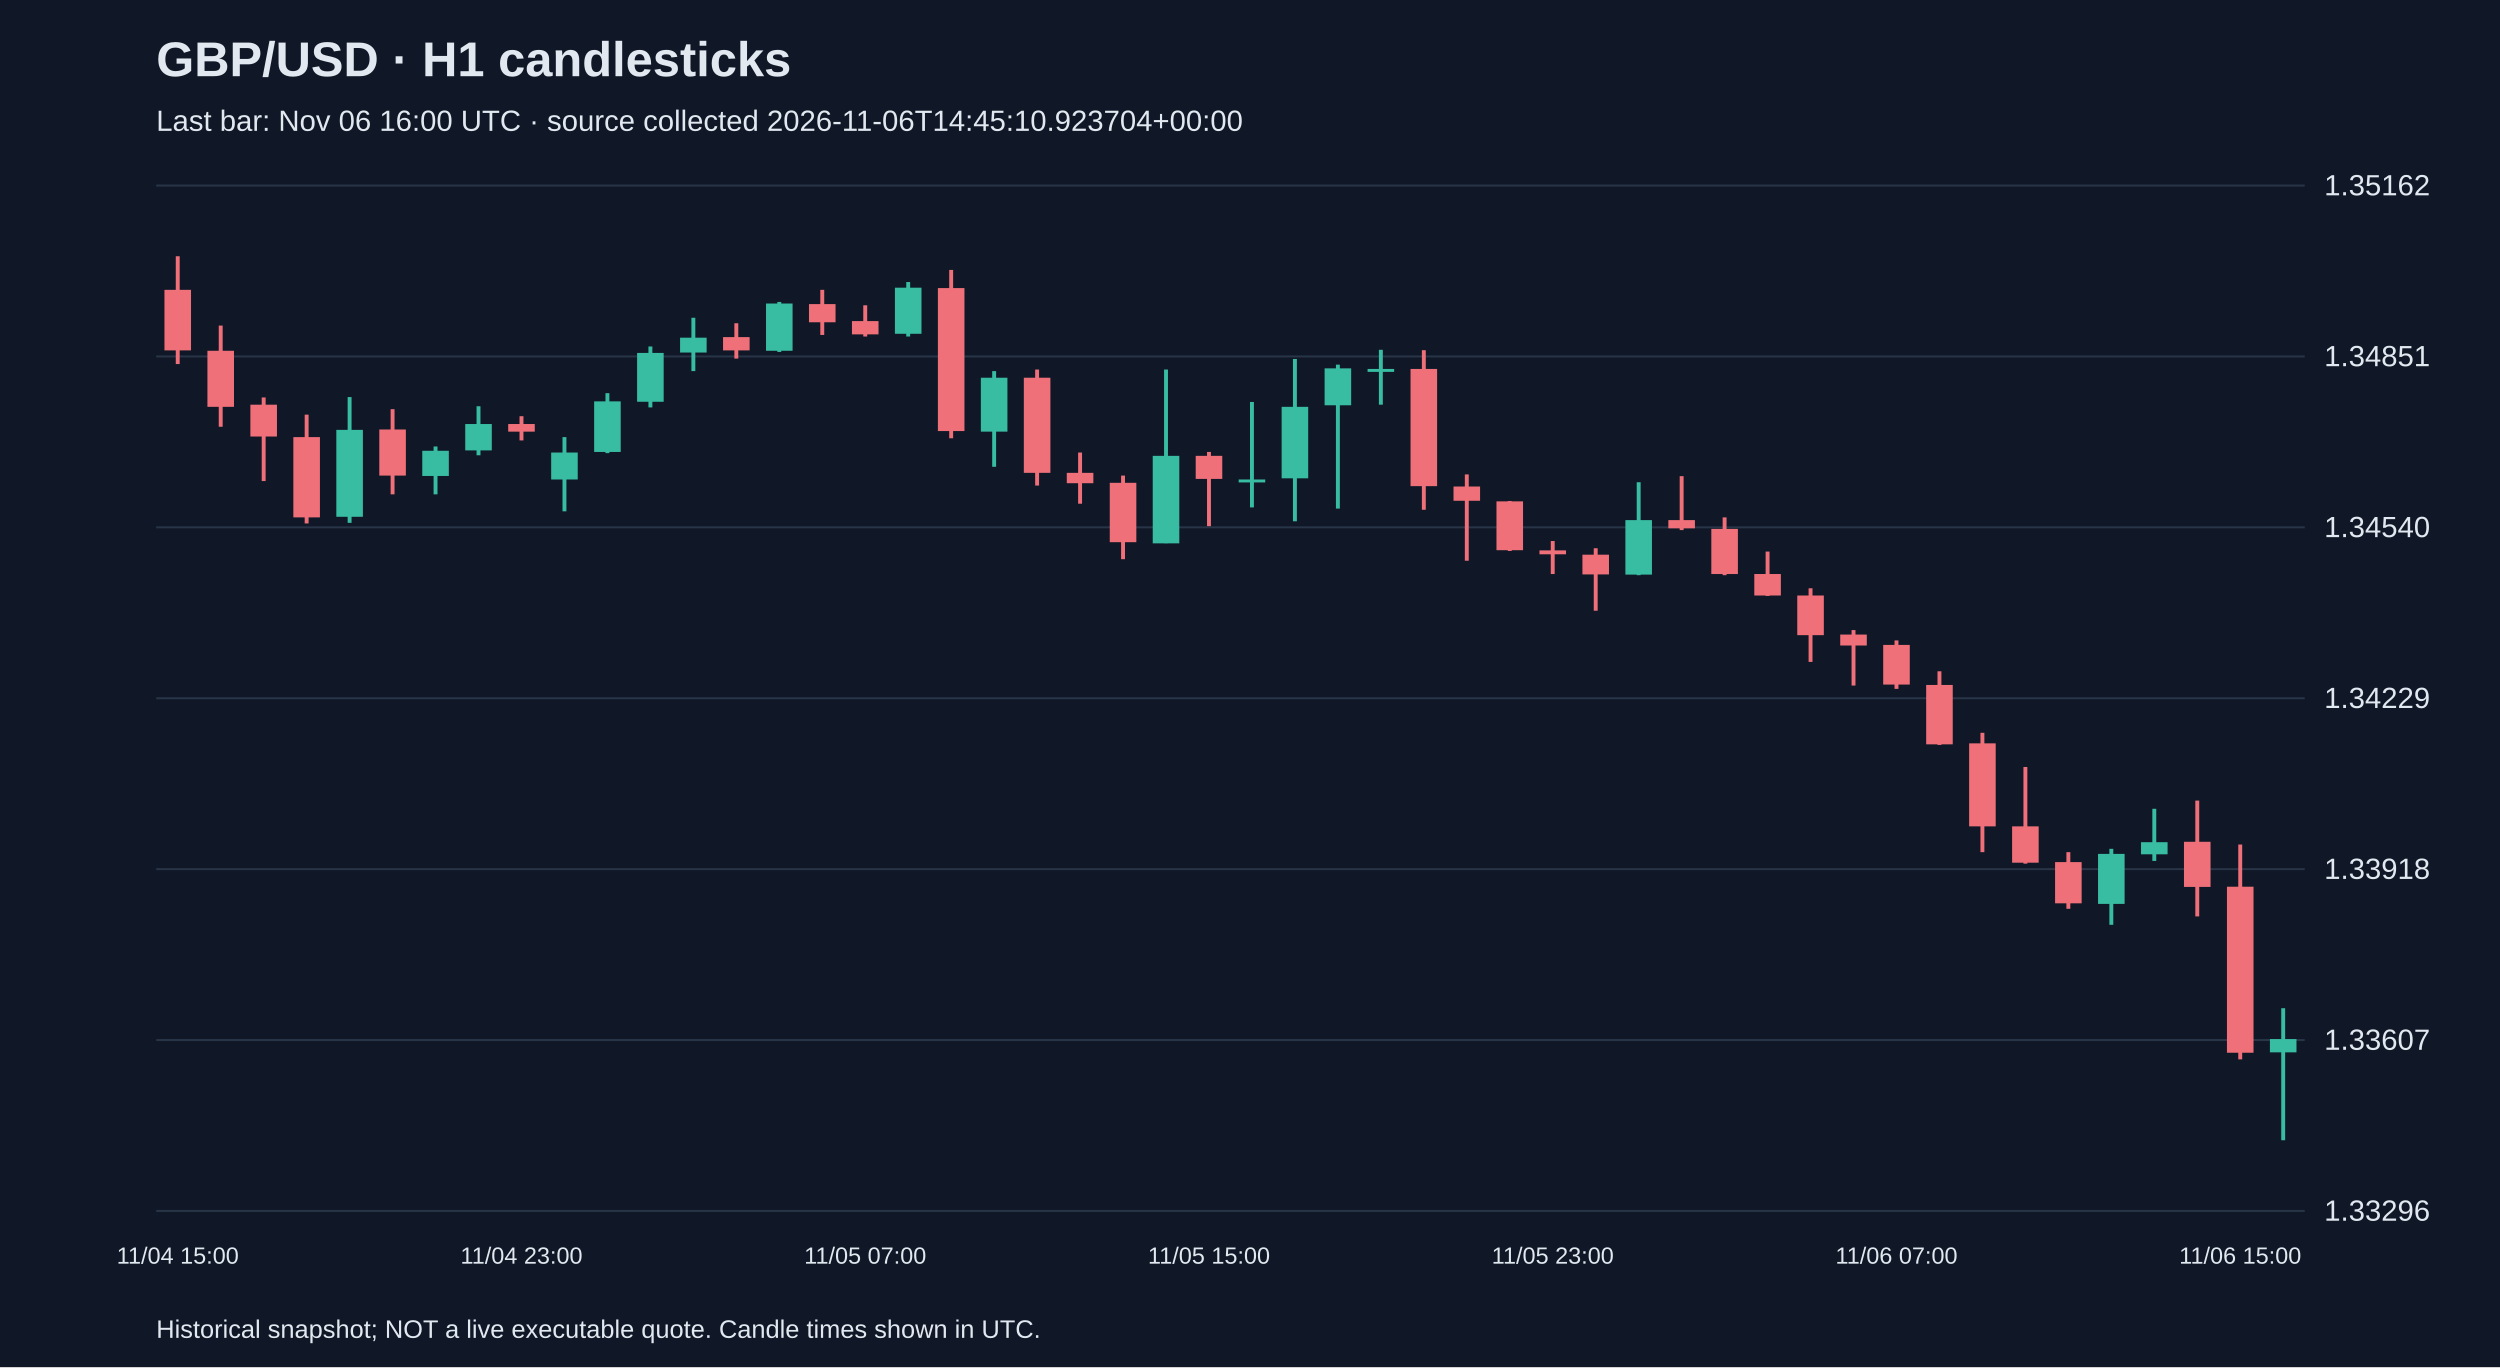
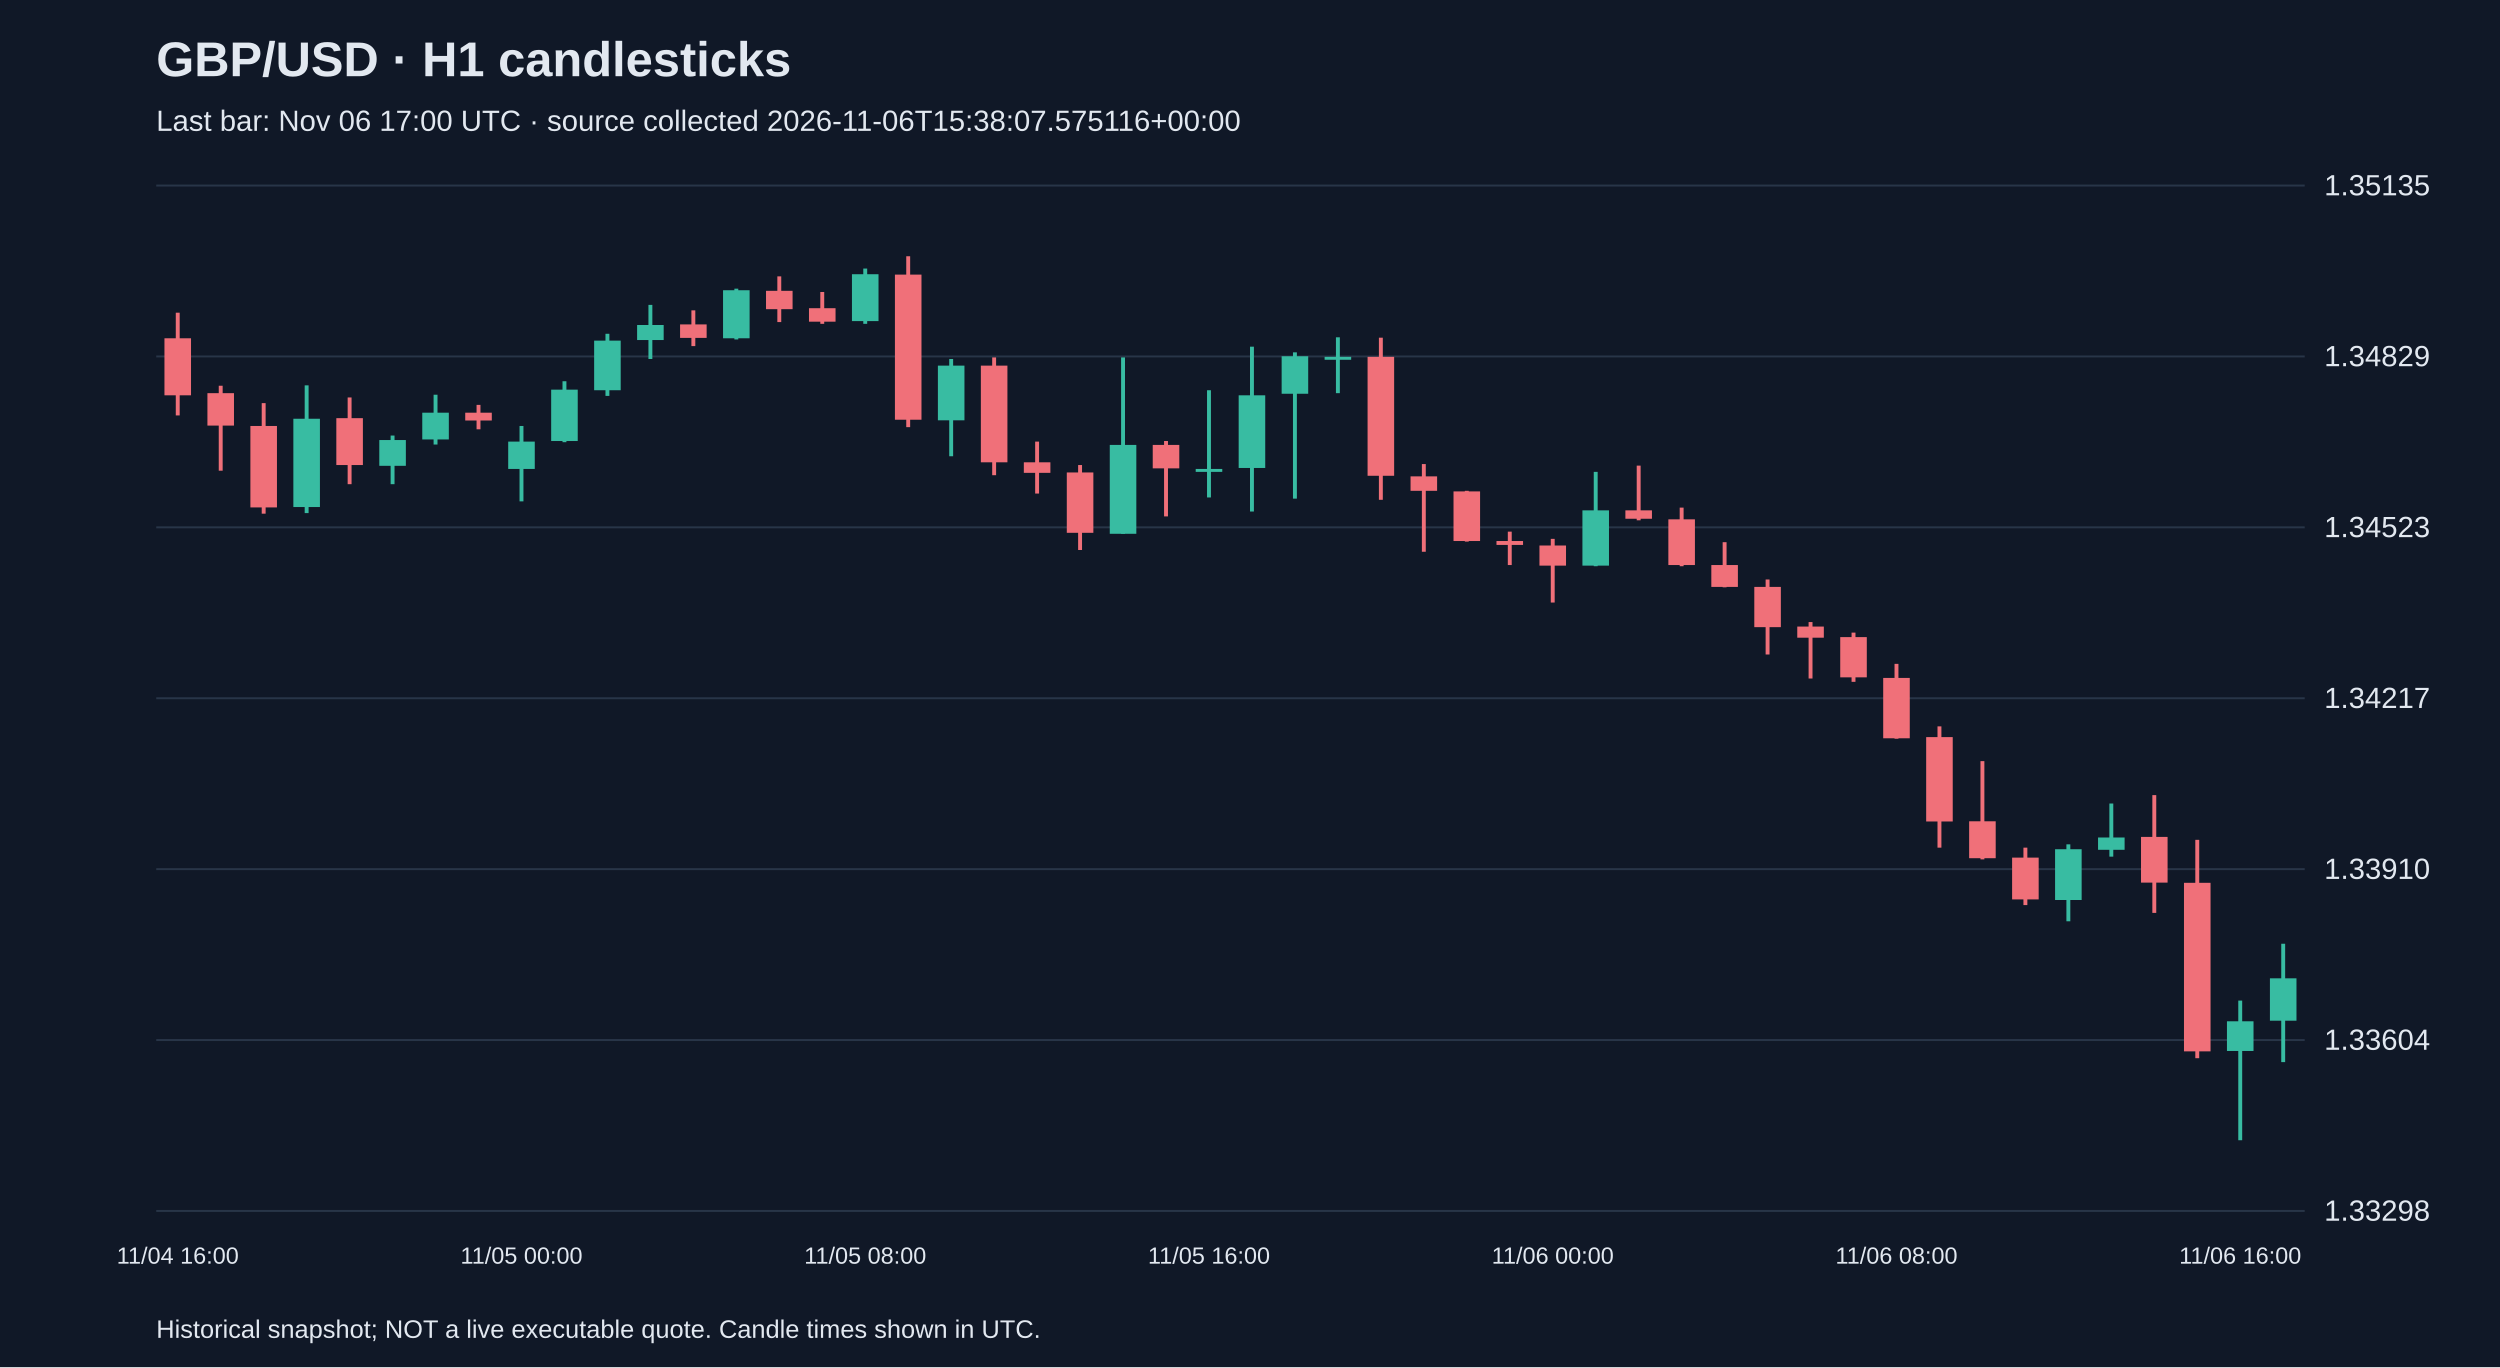
<svg xmlns="http://www.w3.org/2000/svg" viewBox="0 0 1280 700">
  <rect width="100%" height="100%" fill="#101827" />
  <style>text{font-family:Arial,sans-serif;fill:#e2e8f0}</style>
  <text x="80" y="39" font-size="25" font-weight="bold">GBP/USD · H1 candlesticks</text>
-   <text x="80" y="67" font-size="15" fill="#a6b1c5">Last bar: Nov 06 16:00 UTC · source collected 2026-11-06T14:45:10.923704+00:00</text>
+   <text x="80" y="67" font-size="15" fill="#a6b1c5">Last bar: Nov 06 17:00 UTC · source collected 2026-11-06T15:38:07.575116+00:00</text>
  <line x1="80" y1="620.0" x2="1180" y2="620.0" stroke="#283548" />
-   <text x="1190" y="625.0" font-size="15">1.33296</text>
+   <text x="1190" y="625.0" font-size="15">1.33298</text>
  <line x1="80" y1="532.5" x2="1180" y2="532.5" stroke="#283548" />
-   <text x="1190" y="537.5" font-size="15">1.33607</text>
+   <text x="1190" y="537.5" font-size="15">1.33604</text>
  <line x1="80" y1="445.0" x2="1180" y2="445.0" stroke="#283548" />
-   <text x="1190" y="450.0" font-size="15">1.33918</text>
+   <text x="1190" y="450.0" font-size="15">1.33910</text>
  <line x1="80" y1="357.5" x2="1180" y2="357.5" stroke="#283548" />
-   <text x="1190" y="362.5" font-size="15">1.34229</text>
+   <text x="1190" y="362.5" font-size="15">1.34217</text>
  <line x1="80" y1="270.0" x2="1180" y2="270.0" stroke="#283548" />
-   <text x="1190" y="275.0" font-size="15">1.34540</text>
+   <text x="1190" y="275.0" font-size="15">1.34523</text>
  <line x1="80" y1="182.5" x2="1180" y2="182.5" stroke="#283548" />
-   <text x="1190" y="187.5" font-size="15">1.34851</text>
+   <text x="1190" y="187.5" font-size="15">1.34829</text>
  <line x1="80" y1="95.0" x2="1180" y2="95.0" stroke="#283548" />
-   <text x="1190" y="100.0" font-size="15">1.35162</text>
-   <line x1="91.0" y1="131.2" x2="91.0" y2="186.4" stroke="#f07079" stroke-width="2" />
-   <rect x="84.2" y="148.4" width="13.6" height="31.0" fill="#f07079" />
-   <text x="91.0" y="647" text-anchor="middle" font-size="12">11/04 15:00</text>
-   <line x1="113.0" y1="166.7" x2="113.0" y2="218.5" stroke="#f07079" stroke-width="2" />
-   <rect x="106.2" y="179.6" width="13.6" height="28.7" fill="#f07079" />
-   <line x1="135.0" y1="203.5" x2="135.0" y2="246.3" stroke="#f07079" stroke-width="2" />
-   <rect x="128.2" y="207.2" width="13.6" height="16.3" fill="#f07079" />
-   <line x1="157.0" y1="212.3" x2="157.0" y2="268.0" stroke="#f07079" stroke-width="2" />
-   <rect x="150.2" y="223.8" width="13.6" height="41.1" fill="#f07079" />
-   <line x1="179.0" y1="203.3" x2="179.0" y2="267.7" stroke="#38bca2" stroke-width="2" />
-   <rect x="172.2" y="220.1" width="13.6" height="44.5" fill="#38bca2" />
-   <line x1="201.0" y1="209.5" x2="201.0" y2="253.1" stroke="#f07079" stroke-width="2" />
-   <rect x="194.2" y="219.9" width="13.6" height="23.6" fill="#f07079" />
-   <line x1="223.0" y1="228.6" x2="223.0" y2="253.1" stroke="#38bca2" stroke-width="2" />
-   <rect x="216.2" y="230.8" width="13.6" height="12.9" fill="#38bca2" />
-   <line x1="245.0" y1="208.0" x2="245.0" y2="233.1" stroke="#38bca2" stroke-width="2" />
-   <rect x="238.2" y="217.1" width="13.6" height="13.5" fill="#38bca2" />
-   <line x1="267.0" y1="213.1" x2="267.0" y2="225.5" stroke="#f07079" stroke-width="2" />
-   <rect x="260.2" y="217.1" width="13.6" height="3.9" fill="#f07079" />
-   <text x="267.0" y="647" text-anchor="middle" font-size="12">11/04 23:00</text>
-   <line x1="289.0" y1="223.8" x2="289.0" y2="261.8" stroke="#38bca2" stroke-width="2" />
-   <rect x="282.2" y="231.7" width="13.6" height="13.8" fill="#38bca2" />
-   <line x1="311.0" y1="201.3" x2="311.0" y2="232.0" stroke="#38bca2" stroke-width="2" />
-   <rect x="304.2" y="205.5" width="13.6" height="25.9" fill="#38bca2" />
-   <line x1="333.0" y1="177.4" x2="333.0" y2="208.6" stroke="#38bca2" stroke-width="2" />
-   <rect x="326.2" y="180.7" width="13.6" height="25.0" fill="#38bca2" />
-   <line x1="355.0" y1="162.7" x2="355.0" y2="190.0" stroke="#38bca2" stroke-width="2" />
-   <rect x="348.2" y="172.9" width="13.6" height="7.6" fill="#38bca2" />
-   <line x1="377.0" y1="165.5" x2="377.0" y2="183.6" stroke="#f07079" stroke-width="2" />
-   <rect x="370.2" y="172.6" width="13.6" height="6.8" fill="#f07079" />
-   <line x1="399.0" y1="154.6" x2="399.0" y2="180.2" stroke="#38bca2" stroke-width="2" />
-   <rect x="392.2" y="155.4" width="13.6" height="24.2" fill="#38bca2" />
-   <line x1="421.0" y1="148.4" x2="421.0" y2="171.5" stroke="#f07079" stroke-width="2" />
-   <rect x="414.2" y="155.7" width="13.6" height="9.3" fill="#f07079" />
-   <line x1="443.0" y1="156.3" x2="443.0" y2="172.3" stroke="#f07079" stroke-width="2" />
-   <rect x="436.2" y="164.4" width="13.6" height="6.8" fill="#f07079" />
-   <text x="443.0" y="647" text-anchor="middle" font-size="12">11/05 07:00</text>
-   <line x1="465.0" y1="144.4" x2="465.0" y2="172.3" stroke="#38bca2" stroke-width="2" />
-   <rect x="458.2" y="147.3" width="13.6" height="23.6" fill="#38bca2" />
-   <line x1="487.0" y1="138.2" x2="487.0" y2="224.4" stroke="#f07079" stroke-width="2" />
-   <rect x="480.2" y="147.5" width="13.6" height="73.2" fill="#f07079" />
-   <line x1="509.0" y1="190.0" x2="509.0" y2="239.0" stroke="#38bca2" stroke-width="2" />
-   <rect x="502.2" y="193.4" width="13.6" height="27.6" fill="#38bca2" />
-   <line x1="531.0" y1="189.2" x2="531.0" y2="248.6" stroke="#f07079" stroke-width="2" />
-   <rect x="524.2" y="193.4" width="13.6" height="48.7" fill="#f07079" />
-   <line x1="553.0" y1="231.7" x2="553.0" y2="257.9" stroke="#f07079" stroke-width="2" />
-   <rect x="546.2" y="242.1" width="13.6" height="5.3" fill="#f07079" />
-   <line x1="575.0" y1="243.5" x2="575.0" y2="286.3" stroke="#f07079" stroke-width="2" />
-   <rect x="568.2" y="247.2" width="13.6" height="30.4" fill="#f07079" />
-   <line x1="597.0" y1="189.2" x2="597.0" y2="278.1" stroke="#38bca2" stroke-width="2" />
-   <rect x="590.2" y="233.4" width="13.6" height="44.8" fill="#38bca2" />
-   <line x1="619.0" y1="231.4" x2="619.0" y2="269.4" stroke="#f07079" stroke-width="2" />
-   <rect x="612.2" y="233.4" width="13.6" height="11.8" fill="#f07079" />
-   <text x="619.0" y="647" text-anchor="middle" font-size="12">11/05 15:00</text>
-   <line x1="641.0" y1="205.8" x2="641.0" y2="259.8" stroke="#38bca2" stroke-width="2" />
-   <rect x="634.2" y="245.5" width="13.6" height="1.5" fill="#38bca2" />
-   <line x1="663.0" y1="183.8" x2="663.0" y2="266.9" stroke="#38bca2" stroke-width="2" />
-   <rect x="656.2" y="208.3" width="13.6" height="36.6" fill="#38bca2" />
-   <line x1="685.0" y1="186.7" x2="685.0" y2="260.4" stroke="#38bca2" stroke-width="2" />
-   <rect x="678.2" y="188.6" width="13.6" height="18.9" fill="#38bca2" />
-   <line x1="707.0" y1="179.1" x2="707.0" y2="207.2" stroke="#38bca2" stroke-width="2" />
-   <rect x="700.2" y="188.9" width="13.6" height="1.5" fill="#38bca2" />
-   <line x1="729.0" y1="179.3" x2="729.0" y2="261.0" stroke="#f07079" stroke-width="2" />
-   <rect x="722.2" y="188.9" width="13.6" height="60.0" fill="#f07079" />
-   <line x1="751.0" y1="242.9" x2="751.0" y2="287.1" stroke="#f07079" stroke-width="2" />
-   <rect x="744.2" y="249.1" width="13.6" height="7.3" fill="#f07079" />
-   <line x1="773.0" y1="256.5" x2="773.0" y2="282.1" stroke="#f07079" stroke-width="2" />
-   <rect x="766.2" y="256.7" width="13.6" height="25.0" fill="#f07079" />
-   <line x1="795.0" y1="277.0" x2="795.0" y2="293.9" stroke="#f07079" stroke-width="2" />
-   <rect x="788.2" y="281.8" width="13.6" height="2.0" fill="#f07079" />
-   <text x="795.0" y="647" text-anchor="middle" font-size="12">11/05 23:00</text>
-   <line x1="817.0" y1="280.7" x2="817.0" y2="312.7" stroke="#f07079" stroke-width="2" />
-   <rect x="810.2" y="284.0" width="13.6" height="10.1" fill="#f07079" />
-   <line x1="839.0" y1="246.9" x2="839.0" y2="294.5" stroke="#38bca2" stroke-width="2" />
-   <rect x="832.2" y="266.3" width="13.6" height="27.9" fill="#38bca2" />
-   <line x1="861.0" y1="243.8" x2="861.0" y2="271.4" stroke="#f07079" stroke-width="2" />
-   <rect x="854.2" y="266.3" width="13.6" height="4.2" fill="#f07079" />
-   <line x1="883.0" y1="264.9" x2="883.0" y2="294.5" stroke="#f07079" stroke-width="2" />
-   <rect x="876.2" y="270.8" width="13.6" height="23.1" fill="#f07079" />
-   <line x1="905.0" y1="282.4" x2="905.0" y2="305.1" stroke="#f07079" stroke-width="2" />
-   <rect x="898.2" y="293.9" width="13.6" height="11.0" fill="#f07079" />
-   <line x1="927.0" y1="301.2" x2="927.0" y2="338.9" stroke="#f07079" stroke-width="2" />
-   <rect x="920.2" y="304.9" width="13.6" height="20.3" fill="#f07079" />
-   <line x1="949.0" y1="322.6" x2="949.0" y2="351.0" stroke="#f07079" stroke-width="2" />
-   <rect x="942.2" y="324.9" width="13.6" height="5.6" fill="#f07079" />
-   <line x1="971.0" y1="327.9" x2="971.0" y2="352.7" stroke="#f07079" stroke-width="2" />
-   <rect x="964.2" y="330.2" width="13.6" height="20.3" fill="#f07079" />
-   <text x="971.0" y="647" text-anchor="middle" font-size="12">11/06 07:00</text>
-   <line x1="993.0" y1="343.7" x2="993.0" y2="381.4" stroke="#f07079" stroke-width="2" />
-   <rect x="986.2" y="350.7" width="13.6" height="30.4" fill="#f07079" />
-   <line x1="1015.0" y1="375.2" x2="1015.0" y2="436.3" stroke="#f07079" stroke-width="2" />
-   <rect x="1008.2" y="380.6" width="13.6" height="42.5" fill="#f07079" />
-   <line x1="1037.0" y1="392.7" x2="1037.0" y2="442.2" stroke="#f07079" stroke-width="2" />
-   <rect x="1030.2" y="423.1" width="13.6" height="18.6" fill="#f07079" />
-   <line x1="1059.0" y1="436.3" x2="1059.0" y2="465.3" stroke="#f07079" stroke-width="2" />
-   <rect x="1052.2" y="441.4" width="13.6" height="21.1" fill="#f07079" />
-   <line x1="1081.0" y1="434.6" x2="1081.0" y2="473.5" stroke="#38bca2" stroke-width="2" />
-   <rect x="1074.2" y="437.2" width="13.6" height="25.6" fill="#38bca2" />
-   <line x1="1103.0" y1="414.1" x2="1103.0" y2="440.8" stroke="#38bca2" stroke-width="2" />
-   <rect x="1096.2" y="431.2" width="13.6" height="6.2" fill="#38bca2" />
-   <line x1="1125.0" y1="409.9" x2="1125.0" y2="469.2" stroke="#f07079" stroke-width="2" />
-   <rect x="1118.2" y="431.0" width="13.6" height="23.1" fill="#f07079" />
-   <line x1="1147.0" y1="432.4" x2="1147.0" y2="542.4" stroke="#f07079" stroke-width="2" />
-   <rect x="1140.2" y="454.0" width="13.6" height="85.0" fill="#f07079" />
-   <text x="1147.0" y="647" text-anchor="middle" font-size="12">11/06 15:00</text>
-   <line x1="1169.0" y1="516.2" x2="1169.0" y2="583.8" stroke="#38bca2" stroke-width="2" />
-   <rect x="1162.2" y="532.0" width="13.6" height="6.8" fill="#38bca2" />
+   <text x="1190" y="100.0" font-size="15">1.35135</text>
+   <line x1="91.0" y1="160.1" x2="91.0" y2="212.7" stroke="#f07079" stroke-width="2" />
+   <rect x="84.2" y="173.2" width="13.6" height="29.2" fill="#f07079" />
+   <text x="91.0" y="647" text-anchor="middle" font-size="12">11/04 16:00</text>
+   <line x1="113.0" y1="197.5" x2="113.0" y2="241.0" stroke="#f07079" stroke-width="2" />
+   <rect x="106.2" y="201.3" width="13.6" height="16.6" fill="#f07079" />
+   <line x1="135.0" y1="206.4" x2="135.0" y2="263.0" stroke="#f07079" stroke-width="2" />
+   <rect x="128.2" y="218.1" width="13.6" height="41.7" fill="#f07079" />
+   <line x1="157.0" y1="197.3" x2="157.0" y2="262.7" stroke="#38bca2" stroke-width="2" />
+   <rect x="150.2" y="214.4" width="13.6" height="45.2" fill="#38bca2" />
+   <line x1="179.0" y1="203.5" x2="179.0" y2="247.9" stroke="#f07079" stroke-width="2" />
+   <rect x="172.2" y="214.1" width="13.6" height="24.0" fill="#f07079" />
+   <line x1="201.0" y1="223.0" x2="201.0" y2="247.9" stroke="#38bca2" stroke-width="2" />
+   <rect x="194.2" y="225.3" width="13.6" height="13.2" fill="#38bca2" />
+   <line x1="223.0" y1="202.1" x2="223.0" y2="227.6" stroke="#38bca2" stroke-width="2" />
+   <rect x="216.2" y="211.3" width="13.6" height="13.7" fill="#38bca2" />
+   <line x1="245.0" y1="207.3" x2="245.0" y2="219.8" stroke="#f07079" stroke-width="2" />
+   <rect x="238.2" y="211.3" width="13.6" height="4.0" fill="#f07079" />
+   <line x1="267.0" y1="218.1" x2="267.0" y2="256.7" stroke="#38bca2" stroke-width="2" />
+   <rect x="260.2" y="226.1" width="13.6" height="14.0" fill="#38bca2" />
+   <text x="267.0" y="647" text-anchor="middle" font-size="12">11/05 00:00</text>
+   <line x1="289.0" y1="195.2" x2="289.0" y2="226.4" stroke="#38bca2" stroke-width="2" />
+   <rect x="282.2" y="199.5" width="13.6" height="26.3" fill="#38bca2" />
+   <line x1="311.0" y1="170.9" x2="311.0" y2="202.7" stroke="#38bca2" stroke-width="2" />
+   <rect x="304.2" y="174.4" width="13.6" height="25.4" fill="#38bca2" />
+   <line x1="333.0" y1="156.1" x2="333.0" y2="183.8" stroke="#38bca2" stroke-width="2" />
+   <rect x="326.2" y="166.4" width="13.6" height="7.7" fill="#38bca2" />
+   <line x1="355.0" y1="158.9" x2="355.0" y2="177.2" stroke="#f07079" stroke-width="2" />
+   <rect x="348.2" y="166.1" width="13.6" height="6.9" fill="#f07079" />
+   <line x1="377.0" y1="147.8" x2="377.0" y2="173.8" stroke="#38bca2" stroke-width="2" />
+   <rect x="370.2" y="148.6" width="13.6" height="24.6" fill="#38bca2" />
+   <line x1="399.0" y1="141.5" x2="399.0" y2="164.9" stroke="#f07079" stroke-width="2" />
+   <rect x="392.2" y="148.9" width="13.6" height="9.4" fill="#f07079" />
+   <line x1="421.0" y1="149.5" x2="421.0" y2="165.8" stroke="#f07079" stroke-width="2" />
+   <rect x="414.2" y="157.8" width="13.6" height="6.9" fill="#f07079" />
+   <line x1="443.0" y1="137.5" x2="443.0" y2="165.8" stroke="#38bca2" stroke-width="2" />
+   <rect x="436.2" y="140.4" width="13.6" height="24.0" fill="#38bca2" />
+   <text x="443.0" y="647" text-anchor="middle" font-size="12">11/05 08:00</text>
+   <line x1="465.0" y1="131.2" x2="465.0" y2="218.7" stroke="#f07079" stroke-width="2" />
+   <rect x="458.2" y="140.6" width="13.6" height="74.3" fill="#f07079" />
+   <line x1="487.0" y1="183.8" x2="487.0" y2="233.6" stroke="#38bca2" stroke-width="2" />
+   <rect x="480.2" y="187.2" width="13.6" height="28.0" fill="#38bca2" />
+   <line x1="509.0" y1="183.0" x2="509.0" y2="243.3" stroke="#f07079" stroke-width="2" />
+   <rect x="502.2" y="187.2" width="13.6" height="49.5" fill="#f07079" />
+   <line x1="531.0" y1="226.1" x2="531.0" y2="252.7" stroke="#f07079" stroke-width="2" />
+   <rect x="524.2" y="236.7" width="13.6" height="5.4" fill="#f07079" />
+   <line x1="553.0" y1="238.1" x2="553.0" y2="281.6" stroke="#f07079" stroke-width="2" />
+   <rect x="546.2" y="241.9" width="13.6" height="30.9" fill="#f07079" />
+   <line x1="575.0" y1="183.0" x2="575.0" y2="273.3" stroke="#38bca2" stroke-width="2" />
+   <rect x="568.2" y="227.8" width="13.6" height="45.5" fill="#38bca2" />
+   <line x1="597.0" y1="225.8" x2="597.0" y2="264.4" stroke="#f07079" stroke-width="2" />
+   <rect x="590.2" y="227.8" width="13.6" height="12.0" fill="#f07079" />
+   <line x1="619.0" y1="199.8" x2="619.0" y2="254.7" stroke="#38bca2" stroke-width="2" />
+   <rect x="612.2" y="240.1" width="13.6" height="1.5" fill="#38bca2" />
+   <text x="619.0" y="647" text-anchor="middle" font-size="12">11/05 16:00</text>
+   <line x1="641.0" y1="177.5" x2="641.0" y2="261.9" stroke="#38bca2" stroke-width="2" />
+   <rect x="634.2" y="202.4" width="13.6" height="37.2" fill="#38bca2" />
+   <line x1="663.0" y1="180.4" x2="663.0" y2="255.3" stroke="#38bca2" stroke-width="2" />
+   <rect x="656.2" y="182.4" width="13.6" height="19.2" fill="#38bca2" />
+   <line x1="685.0" y1="172.7" x2="685.0" y2="201.3" stroke="#38bca2" stroke-width="2" />
+   <rect x="678.2" y="182.7" width="13.6" height="1.5" fill="#38bca2" />
+   <line x1="707.0" y1="172.9" x2="707.0" y2="255.9" stroke="#f07079" stroke-width="2" />
+   <rect x="700.2" y="182.7" width="13.6" height="60.9" fill="#f07079" />
+   <line x1="729.0" y1="237.6" x2="729.0" y2="282.5" stroke="#f07079" stroke-width="2" />
+   <rect x="722.2" y="243.9" width="13.6" height="7.4" fill="#f07079" />
+   <line x1="751.0" y1="251.3" x2="751.0" y2="277.3" stroke="#f07079" stroke-width="2" />
+   <rect x="744.2" y="251.6" width="13.6" height="25.4" fill="#f07079" />
+   <line x1="773.0" y1="272.2" x2="773.0" y2="289.3" stroke="#f07079" stroke-width="2" />
+   <rect x="766.2" y="277.0" width="13.6" height="2.0" fill="#f07079" />
+   <line x1="795.0" y1="275.9" x2="795.0" y2="308.5" stroke="#f07079" stroke-width="2" />
+   <rect x="788.2" y="279.3" width="13.6" height="10.3" fill="#f07079" />
+   <text x="795.0" y="647" text-anchor="middle" font-size="12">11/06 00:00</text>
+   <line x1="817.0" y1="241.6" x2="817.0" y2="289.9" stroke="#38bca2" stroke-width="2" />
+   <rect x="810.2" y="261.3" width="13.6" height="28.3" fill="#38bca2" />
+   <line x1="839.0" y1="238.4" x2="839.0" y2="266.4" stroke="#f07079" stroke-width="2" />
+   <rect x="832.2" y="261.3" width="13.6" height="4.3" fill="#f07079" />
+   <line x1="861.0" y1="259.9" x2="861.0" y2="289.9" stroke="#f07079" stroke-width="2" />
+   <rect x="854.2" y="265.9" width="13.6" height="23.4" fill="#f07079" />
+   <line x1="883.0" y1="277.6" x2="883.0" y2="300.7" stroke="#f07079" stroke-width="2" />
+   <rect x="876.2" y="289.3" width="13.6" height="11.2" fill="#f07079" />
+   <line x1="905.0" y1="296.7" x2="905.0" y2="335.1" stroke="#f07079" stroke-width="2" />
+   <rect x="898.2" y="300.5" width="13.6" height="20.6" fill="#f07079" />
+   <line x1="927.0" y1="318.5" x2="927.0" y2="347.4" stroke="#f07079" stroke-width="2" />
+   <rect x="920.2" y="320.8" width="13.6" height="5.7" fill="#f07079" />
+   <line x1="949.0" y1="323.9" x2="949.0" y2="349.1" stroke="#f07079" stroke-width="2" />
+   <rect x="942.2" y="326.2" width="13.6" height="20.6" fill="#f07079" />
+   <line x1="971.0" y1="339.9" x2="971.0" y2="378.2" stroke="#f07079" stroke-width="2" />
+   <rect x="964.2" y="347.1" width="13.6" height="30.9" fill="#f07079" />
+   <text x="971.0" y="647" text-anchor="middle" font-size="12">11/06 08:00</text>
+   <line x1="993.0" y1="371.9" x2="993.0" y2="434.0" stroke="#f07079" stroke-width="2" />
+   <rect x="986.2" y="377.4" width="13.6" height="43.2" fill="#f07079" />
+   <line x1="1015.0" y1="389.7" x2="1015.0" y2="440.0" stroke="#f07079" stroke-width="2" />
+   <rect x="1008.2" y="420.5" width="13.6" height="18.9" fill="#f07079" />
+   <line x1="1037.0" y1="434.0" x2="1037.0" y2="463.4" stroke="#f07079" stroke-width="2" />
+   <rect x="1030.2" y="439.1" width="13.6" height="21.4" fill="#f07079" />
+   <line x1="1059.0" y1="432.3" x2="1059.0" y2="471.7" stroke="#38bca2" stroke-width="2" />
+   <rect x="1052.2" y="434.8" width="13.6" height="26.0" fill="#38bca2" />
+   <line x1="1081.0" y1="411.4" x2="1081.0" y2="438.6" stroke="#38bca2" stroke-width="2" />
+   <rect x="1074.2" y="428.8" width="13.6" height="6.3" fill="#38bca2" />
+   <line x1="1103.0" y1="407.1" x2="1103.0" y2="467.4" stroke="#f07079" stroke-width="2" />
+   <rect x="1096.2" y="428.5" width="13.6" height="23.4" fill="#f07079" />
+   <line x1="1125.0" y1="430.0" x2="1125.0" y2="541.8" stroke="#f07079" stroke-width="2" />
+   <rect x="1118.2" y="452.0" width="13.6" height="86.3" fill="#f07079" />
+   <line x1="1147.0" y1="512.3" x2="1147.0" y2="583.8" stroke="#38bca2" stroke-width="2" />
+   <rect x="1140.2" y="522.9" width="13.6" height="15.2" fill="#38bca2" />
+   <text x="1147.0" y="647" text-anchor="middle" font-size="12">11/06 16:00</text>
+   <line x1="1169.0" y1="483.2" x2="1169.0" y2="543.8" stroke="#38bca2" stroke-width="2" />
+   <rect x="1162.2" y="500.9" width="13.6" height="21.7" fill="#38bca2" />
  <text x="80" y="685" font-size="13">Historical snapshot; NOT a live executable quote. Candle times shown in UTC.</text>
</svg>
